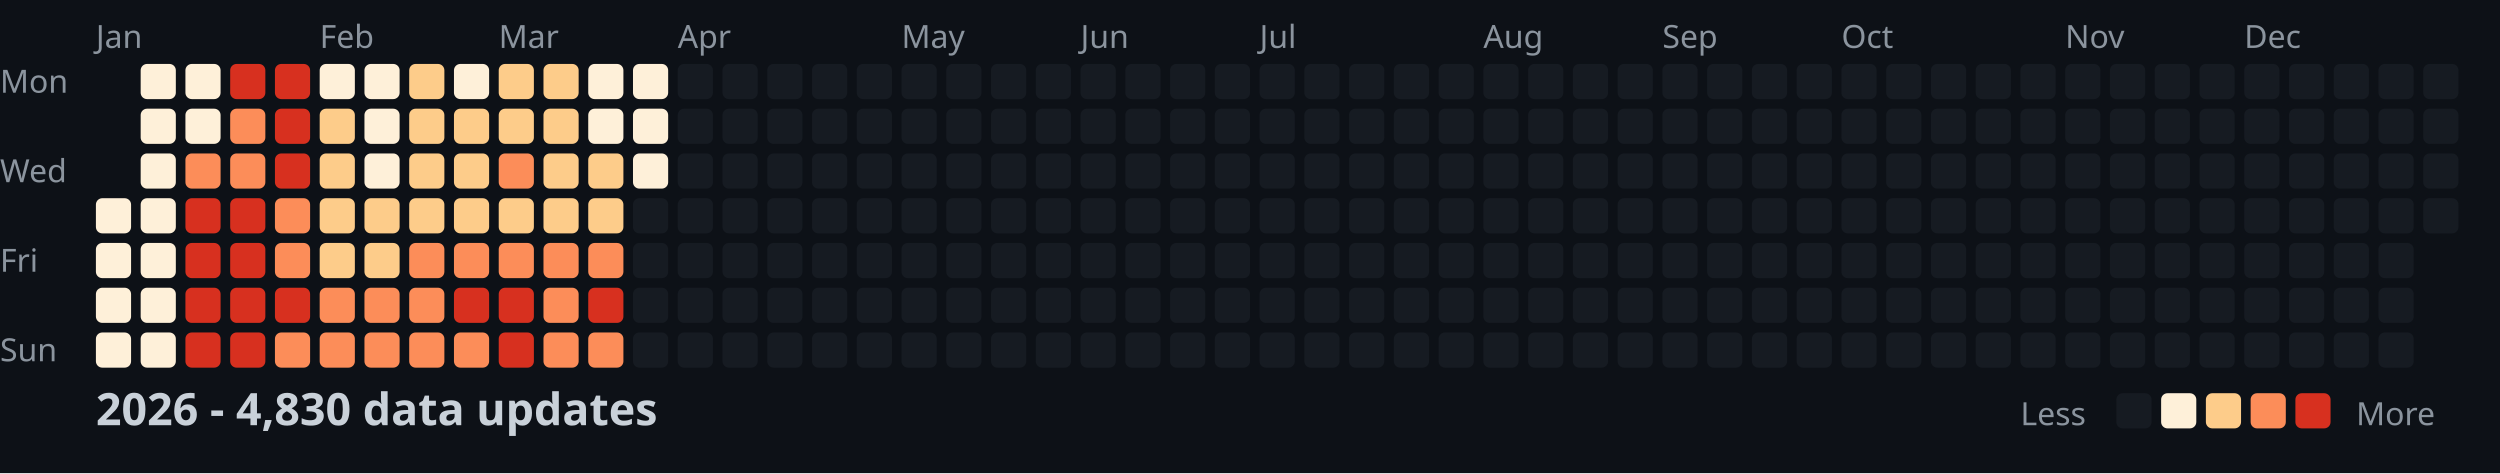
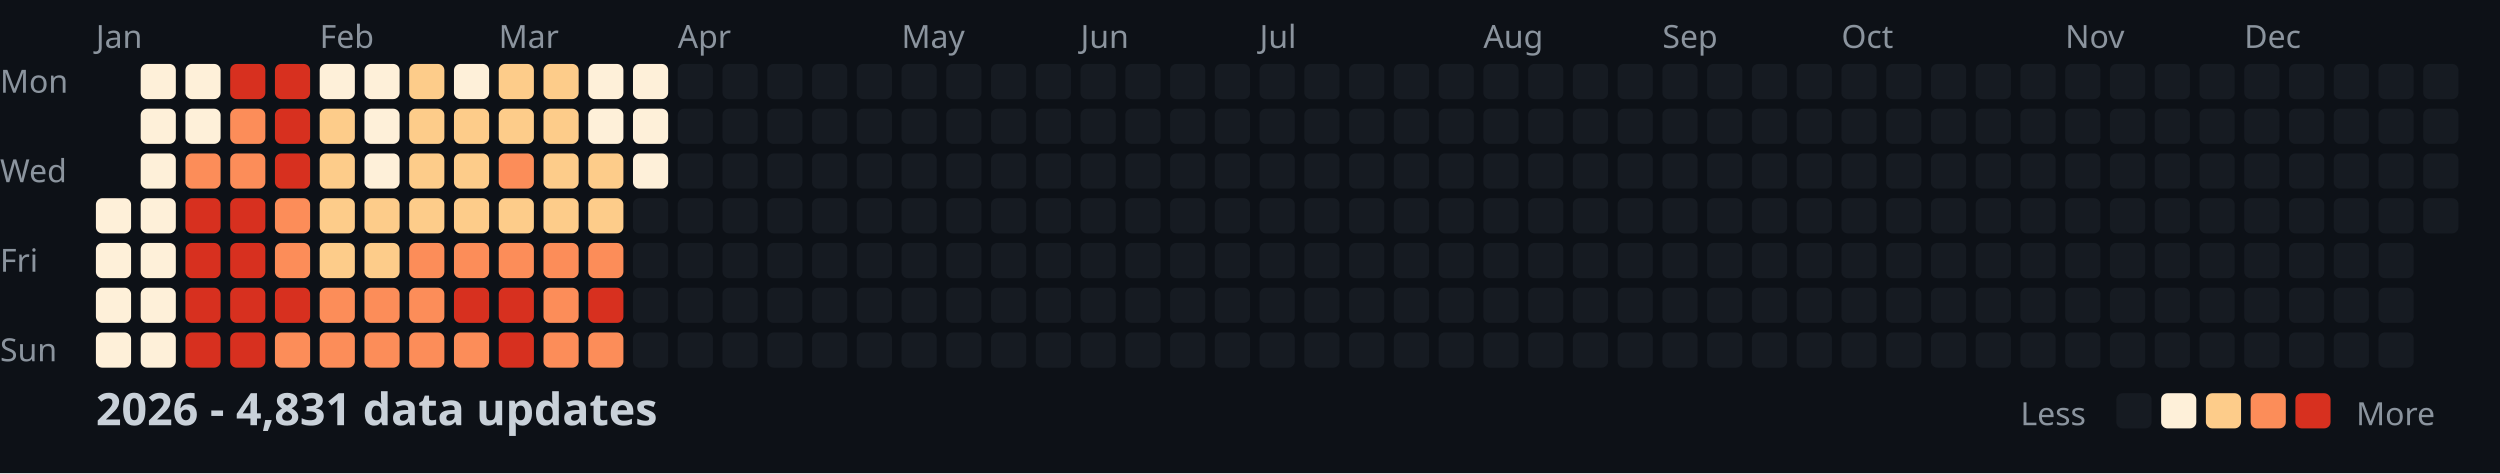
<svg xmlns="http://www.w3.org/2000/svg" width="782" height="148">
  <style>
    .month { font: 10px sans-serif; fill: #8b949e; }
    .day { font: 10px sans-serif; fill: #8b949e; }
    .title { font: bold 14px sans-serif; fill: #c9d1d9; }
    .legend { font: 10px sans-serif; fill: #8b949e; }
  </style>
  <rect width="100%" height="100%" fill="#0d1117" />
  <text x="0" y="29" class="day">Mon</text>
  <text x="0" y="57" class="day">Wed</text>
  <text x="0" y="85" class="day">Fri</text>
  <text x="0" y="113" class="day">Sun</text>
  <text x="30" y="15" class="month">Jan</text>
  <text x="100" y="15" class="month">Feb</text>
  <text x="156" y="15" class="month">Mar</text>
  <text x="212" y="15" class="month">Apr</text>
  <text x="282" y="15" class="month">May</text>
  <text x="338" y="15" class="month">Jun</text>
  <text x="394" y="15" class="month">Jul</text>
  <text x="464" y="15" class="month">Aug</text>
  <text x="520" y="15" class="month">Sep</text>
  <text x="576" y="15" class="month">Oct</text>
  <text x="646" y="15" class="month">Nov</text>
  <text x="702" y="15" class="month">Dec</text>
  <rect x="30" y="62" width="11" height="11" fill="#fef0d9" rx="2" />
  <rect x="30" y="76" width="11" height="11" fill="#fef0d9" rx="2" />
  <rect x="30" y="90" width="11" height="11" fill="#fef0d9" rx="2" />
  <rect x="30" y="104" width="11" height="11" fill="#fef0d9" rx="2" />
  <rect x="44" y="20" width="11" height="11" fill="#fef0d9" rx="2" />
  <rect x="44" y="34" width="11" height="11" fill="#fef0d9" rx="2" />
  <rect x="44" y="48" width="11" height="11" fill="#fef0d9" rx="2" />
  <rect x="44" y="62" width="11" height="11" fill="#fef0d9" rx="2" />
  <rect x="44" y="76" width="11" height="11" fill="#fef0d9" rx="2" />
  <rect x="44" y="90" width="11" height="11" fill="#fef0d9" rx="2" />
  <rect x="44" y="104" width="11" height="11" fill="#fef0d9" rx="2" />
  <rect x="58" y="20" width="11" height="11" fill="#fef0d9" rx="2" />
  <rect x="58" y="34" width="11" height="11" fill="#fef0d9" rx="2" />
  <rect x="58" y="48" width="11" height="11" fill="#fc8d59" rx="2" />
  <rect x="58" y="62" width="11" height="11" fill="#d7301f" rx="2" />
  <rect x="58" y="76" width="11" height="11" fill="#d7301f" rx="2" />
  <rect x="58" y="90" width="11" height="11" fill="#d7301f" rx="2" />
  <rect x="58" y="104" width="11" height="11" fill="#d7301f" rx="2" />
  <rect x="72" y="20" width="11" height="11" fill="#d7301f" rx="2" />
  <rect x="72" y="34" width="11" height="11" fill="#fc8d59" rx="2" />
  <rect x="72" y="48" width="11" height="11" fill="#fc8d59" rx="2" />
  <rect x="72" y="62" width="11" height="11" fill="#d7301f" rx="2" />
  <rect x="72" y="76" width="11" height="11" fill="#d7301f" rx="2" />
  <rect x="72" y="90" width="11" height="11" fill="#d7301f" rx="2" />
  <rect x="72" y="104" width="11" height="11" fill="#d7301f" rx="2" />
  <rect x="86" y="20" width="11" height="11" fill="#d7301f" rx="2" />
  <rect x="86" y="34" width="11" height="11" fill="#d7301f" rx="2" />
  <rect x="86" y="48" width="11" height="11" fill="#d7301f" rx="2" />
  <rect x="86" y="62" width="11" height="11" fill="#fc8d59" rx="2" />
  <rect x="86" y="76" width="11" height="11" fill="#fc8d59" rx="2" />
  <rect x="86" y="90" width="11" height="11" fill="#d7301f" rx="2" />
  <rect x="86" y="104" width="11" height="11" fill="#fc8d59" rx="2" />
  <rect x="100" y="20" width="11" height="11" fill="#fef0d9" rx="2" />
  <rect x="100" y="34" width="11" height="11" fill="#fdcc8a" rx="2" />
  <rect x="100" y="48" width="11" height="11" fill="#fdcc8a" rx="2" />
  <rect x="100" y="62" width="11" height="11" fill="#fdcc8a" rx="2" />
  <rect x="100" y="76" width="11" height="11" fill="#fdcc8a" rx="2" />
  <rect x="100" y="90" width="11" height="11" fill="#fc8d59" rx="2" />
  <rect x="100" y="104" width="11" height="11" fill="#fc8d59" rx="2" />
  <rect x="114" y="20" width="11" height="11" fill="#fef0d9" rx="2" />
  <rect x="114" y="34" width="11" height="11" fill="#fef0d9" rx="2" />
  <rect x="114" y="48" width="11" height="11" fill="#fef0d9" rx="2" />
  <rect x="114" y="62" width="11" height="11" fill="#fdcc8a" rx="2" />
  <rect x="114" y="76" width="11" height="11" fill="#fdcc8a" rx="2" />
  <rect x="114" y="90" width="11" height="11" fill="#fc8d59" rx="2" />
  <rect x="114" y="104" width="11" height="11" fill="#fc8d59" rx="2" />
  <rect x="128" y="20" width="11" height="11" fill="#fdcc8a" rx="2" />
  <rect x="128" y="34" width="11" height="11" fill="#fdcc8a" rx="2" />
  <rect x="128" y="48" width="11" height="11" fill="#fdcc8a" rx="2" />
  <rect x="128" y="62" width="11" height="11" fill="#fdcc8a" rx="2" />
  <rect x="128" y="76" width="11" height="11" fill="#fc8d59" rx="2" />
  <rect x="128" y="90" width="11" height="11" fill="#fc8d59" rx="2" />
  <rect x="128" y="104" width="11" height="11" fill="#fc8d59" rx="2" />
  <rect x="142" y="20" width="11" height="11" fill="#fef0d9" rx="2" />
  <rect x="142" y="34" width="11" height="11" fill="#fdcc8a" rx="2" />
  <rect x="142" y="48" width="11" height="11" fill="#fdcc8a" rx="2" />
  <rect x="142" y="62" width="11" height="11" fill="#fdcc8a" rx="2" />
  <rect x="142" y="76" width="11" height="11" fill="#fc8d59" rx="2" />
  <rect x="142" y="90" width="11" height="11" fill="#d7301f" rx="2" />
  <rect x="142" y="104" width="11" height="11" fill="#fc8d59" rx="2" />
  <rect x="156" y="20" width="11" height="11" fill="#fdcc8a" rx="2" />
  <rect x="156" y="34" width="11" height="11" fill="#fdcc8a" rx="2" />
  <rect x="156" y="48" width="11" height="11" fill="#fc8d59" rx="2" />
  <rect x="156" y="62" width="11" height="11" fill="#fdcc8a" rx="2" />
  <rect x="156" y="76" width="11" height="11" fill="#fc8d59" rx="2" />
  <rect x="156" y="90" width="11" height="11" fill="#d7301f" rx="2" />
  <rect x="156" y="104" width="11" height="11" fill="#d7301f" rx="2" />
  <rect x="170" y="20" width="11" height="11" fill="#fdcc8a" rx="2" />
  <rect x="170" y="34" width="11" height="11" fill="#fdcc8a" rx="2" />
  <rect x="170" y="48" width="11" height="11" fill="#fdcc8a" rx="2" />
  <rect x="170" y="62" width="11" height="11" fill="#fdcc8a" rx="2" />
  <rect x="170" y="76" width="11" height="11" fill="#fc8d59" rx="2" />
  <rect x="170" y="90" width="11" height="11" fill="#fc8d59" rx="2" />
  <rect x="170" y="104" width="11" height="11" fill="#fc8d59" rx="2" />
  <rect x="184" y="20" width="11" height="11" fill="#fef0d9" rx="2" />
  <rect x="184" y="34" width="11" height="11" fill="#fef0d9" rx="2" />
  <rect x="184" y="48" width="11" height="11" fill="#fdcc8a" rx="2" />
  <rect x="184" y="62" width="11" height="11" fill="#fdcc8a" rx="2" />
  <rect x="184" y="76" width="11" height="11" fill="#fc8d59" rx="2" />
  <rect x="184" y="90" width="11" height="11" fill="#d7301f" rx="2" />
  <rect x="184" y="104" width="11" height="11" fill="#fc8d59" rx="2" />
  <rect x="198" y="20" width="11" height="11" fill="#fef0d9" rx="2" />
  <rect x="198" y="34" width="11" height="11" fill="#fef0d9" rx="2" />
  <rect x="198" y="48" width="11" height="11" fill="#fef0d9" rx="2" />
  <rect x="198" y="62" width="11" height="11" fill="#161b22" rx="2" />
  <rect x="198" y="76" width="11" height="11" fill="#161b22" rx="2" />
  <rect x="198" y="90" width="11" height="11" fill="#161b22" rx="2" />
  <rect x="198" y="104" width="11" height="11" fill="#161b22" rx="2" />
  <rect x="212" y="20" width="11" height="11" fill="#161b22" rx="2" />
  <rect x="212" y="34" width="11" height="11" fill="#161b22" rx="2" />
  <rect x="212" y="48" width="11" height="11" fill="#161b22" rx="2" />
  <rect x="212" y="62" width="11" height="11" fill="#161b22" rx="2" />
  <rect x="212" y="76" width="11" height="11" fill="#161b22" rx="2" />
  <rect x="212" y="90" width="11" height="11" fill="#161b22" rx="2" />
  <rect x="212" y="104" width="11" height="11" fill="#161b22" rx="2" />
  <rect x="226" y="20" width="11" height="11" fill="#161b22" rx="2" />
  <rect x="226" y="34" width="11" height="11" fill="#161b22" rx="2" />
  <rect x="226" y="48" width="11" height="11" fill="#161b22" rx="2" />
  <rect x="226" y="62" width="11" height="11" fill="#161b22" rx="2" />
  <rect x="226" y="76" width="11" height="11" fill="#161b22" rx="2" />
  <rect x="226" y="90" width="11" height="11" fill="#161b22" rx="2" />
  <rect x="226" y="104" width="11" height="11" fill="#161b22" rx="2" />
  <rect x="240" y="20" width="11" height="11" fill="#161b22" rx="2" />
  <rect x="240" y="34" width="11" height="11" fill="#161b22" rx="2" />
  <rect x="240" y="48" width="11" height="11" fill="#161b22" rx="2" />
  <rect x="240" y="62" width="11" height="11" fill="#161b22" rx="2" />
  <rect x="240" y="76" width="11" height="11" fill="#161b22" rx="2" />
  <rect x="240" y="90" width="11" height="11" fill="#161b22" rx="2" />
  <rect x="240" y="104" width="11" height="11" fill="#161b22" rx="2" />
  <rect x="254" y="20" width="11" height="11" fill="#161b22" rx="2" />
  <rect x="254" y="34" width="11" height="11" fill="#161b22" rx="2" />
  <rect x="254" y="48" width="11" height="11" fill="#161b22" rx="2" />
  <rect x="254" y="62" width="11" height="11" fill="#161b22" rx="2" />
  <rect x="254" y="76" width="11" height="11" fill="#161b22" rx="2" />
  <rect x="254" y="90" width="11" height="11" fill="#161b22" rx="2" />
  <rect x="254" y="104" width="11" height="11" fill="#161b22" rx="2" />
  <rect x="268" y="20" width="11" height="11" fill="#161b22" rx="2" />
  <rect x="268" y="34" width="11" height="11" fill="#161b22" rx="2" />
  <rect x="268" y="48" width="11" height="11" fill="#161b22" rx="2" />
  <rect x="268" y="62" width="11" height="11" fill="#161b22" rx="2" />
  <rect x="268" y="76" width="11" height="11" fill="#161b22" rx="2" />
  <rect x="268" y="90" width="11" height="11" fill="#161b22" rx="2" />
  <rect x="268" y="104" width="11" height="11" fill="#161b22" rx="2" />
  <rect x="282" y="20" width="11" height="11" fill="#161b22" rx="2" />
  <rect x="282" y="34" width="11" height="11" fill="#161b22" rx="2" />
  <rect x="282" y="48" width="11" height="11" fill="#161b22" rx="2" />
  <rect x="282" y="62" width="11" height="11" fill="#161b22" rx="2" />
  <rect x="282" y="76" width="11" height="11" fill="#161b22" rx="2" />
  <rect x="282" y="90" width="11" height="11" fill="#161b22" rx="2" />
  <rect x="282" y="104" width="11" height="11" fill="#161b22" rx="2" />
  <rect x="296" y="20" width="11" height="11" fill="#161b22" rx="2" />
  <rect x="296" y="34" width="11" height="11" fill="#161b22" rx="2" />
  <rect x="296" y="48" width="11" height="11" fill="#161b22" rx="2" />
  <rect x="296" y="62" width="11" height="11" fill="#161b22" rx="2" />
  <rect x="296" y="76" width="11" height="11" fill="#161b22" rx="2" />
  <rect x="296" y="90" width="11" height="11" fill="#161b22" rx="2" />
  <rect x="296" y="104" width="11" height="11" fill="#161b22" rx="2" />
  <rect x="310" y="20" width="11" height="11" fill="#161b22" rx="2" />
  <rect x="310" y="34" width="11" height="11" fill="#161b22" rx="2" />
  <rect x="310" y="48" width="11" height="11" fill="#161b22" rx="2" />
  <rect x="310" y="62" width="11" height="11" fill="#161b22" rx="2" />
  <rect x="310" y="76" width="11" height="11" fill="#161b22" rx="2" />
  <rect x="310" y="90" width="11" height="11" fill="#161b22" rx="2" />
  <rect x="310" y="104" width="11" height="11" fill="#161b22" rx="2" />
  <rect x="324" y="20" width="11" height="11" fill="#161b22" rx="2" />
  <rect x="324" y="34" width="11" height="11" fill="#161b22" rx="2" />
  <rect x="324" y="48" width="11" height="11" fill="#161b22" rx="2" />
  <rect x="324" y="62" width="11" height="11" fill="#161b22" rx="2" />
  <rect x="324" y="76" width="11" height="11" fill="#161b22" rx="2" />
  <rect x="324" y="90" width="11" height="11" fill="#161b22" rx="2" />
  <rect x="324" y="104" width="11" height="11" fill="#161b22" rx="2" />
  <rect x="338" y="20" width="11" height="11" fill="#161b22" rx="2" />
  <rect x="338" y="34" width="11" height="11" fill="#161b22" rx="2" />
  <rect x="338" y="48" width="11" height="11" fill="#161b22" rx="2" />
  <rect x="338" y="62" width="11" height="11" fill="#161b22" rx="2" />
  <rect x="338" y="76" width="11" height="11" fill="#161b22" rx="2" />
  <rect x="338" y="90" width="11" height="11" fill="#161b22" rx="2" />
  <rect x="338" y="104" width="11" height="11" fill="#161b22" rx="2" />
  <rect x="352" y="20" width="11" height="11" fill="#161b22" rx="2" />
  <rect x="352" y="34" width="11" height="11" fill="#161b22" rx="2" />
  <rect x="352" y="48" width="11" height="11" fill="#161b22" rx="2" />
  <rect x="352" y="62" width="11" height="11" fill="#161b22" rx="2" />
  <rect x="352" y="76" width="11" height="11" fill="#161b22" rx="2" />
  <rect x="352" y="90" width="11" height="11" fill="#161b22" rx="2" />
  <rect x="352" y="104" width="11" height="11" fill="#161b22" rx="2" />
  <rect x="366" y="20" width="11" height="11" fill="#161b22" rx="2" />
  <rect x="366" y="34" width="11" height="11" fill="#161b22" rx="2" />
  <rect x="366" y="48" width="11" height="11" fill="#161b22" rx="2" />
  <rect x="366" y="62" width="11" height="11" fill="#161b22" rx="2" />
  <rect x="366" y="76" width="11" height="11" fill="#161b22" rx="2" />
  <rect x="366" y="90" width="11" height="11" fill="#161b22" rx="2" />
  <rect x="366" y="104" width="11" height="11" fill="#161b22" rx="2" />
  <rect x="380" y="20" width="11" height="11" fill="#161b22" rx="2" />
  <rect x="380" y="34" width="11" height="11" fill="#161b22" rx="2" />
  <rect x="380" y="48" width="11" height="11" fill="#161b22" rx="2" />
  <rect x="380" y="62" width="11" height="11" fill="#161b22" rx="2" />
  <rect x="380" y="76" width="11" height="11" fill="#161b22" rx="2" />
  <rect x="380" y="90" width="11" height="11" fill="#161b22" rx="2" />
  <rect x="380" y="104" width="11" height="11" fill="#161b22" rx="2" />
  <rect x="394" y="20" width="11" height="11" fill="#161b22" rx="2" />
  <rect x="394" y="34" width="11" height="11" fill="#161b22" rx="2" />
  <rect x="394" y="48" width="11" height="11" fill="#161b22" rx="2" />
  <rect x="394" y="62" width="11" height="11" fill="#161b22" rx="2" />
  <rect x="394" y="76" width="11" height="11" fill="#161b22" rx="2" />
  <rect x="394" y="90" width="11" height="11" fill="#161b22" rx="2" />
  <rect x="394" y="104" width="11" height="11" fill="#161b22" rx="2" />
  <rect x="408" y="20" width="11" height="11" fill="#161b22" rx="2" />
  <rect x="408" y="34" width="11" height="11" fill="#161b22" rx="2" />
  <rect x="408" y="48" width="11" height="11" fill="#161b22" rx="2" />
  <rect x="408" y="62" width="11" height="11" fill="#161b22" rx="2" />
  <rect x="408" y="76" width="11" height="11" fill="#161b22" rx="2" />
  <rect x="408" y="90" width="11" height="11" fill="#161b22" rx="2" />
  <rect x="408" y="104" width="11" height="11" fill="#161b22" rx="2" />
  <rect x="422" y="20" width="11" height="11" fill="#161b22" rx="2" />
  <rect x="422" y="34" width="11" height="11" fill="#161b22" rx="2" />
  <rect x="422" y="48" width="11" height="11" fill="#161b22" rx="2" />
  <rect x="422" y="62" width="11" height="11" fill="#161b22" rx="2" />
  <rect x="422" y="76" width="11" height="11" fill="#161b22" rx="2" />
  <rect x="422" y="90" width="11" height="11" fill="#161b22" rx="2" />
  <rect x="422" y="104" width="11" height="11" fill="#161b22" rx="2" />
  <rect x="436" y="20" width="11" height="11" fill="#161b22" rx="2" />
  <rect x="436" y="34" width="11" height="11" fill="#161b22" rx="2" />
  <rect x="436" y="48" width="11" height="11" fill="#161b22" rx="2" />
  <rect x="436" y="62" width="11" height="11" fill="#161b22" rx="2" />
  <rect x="436" y="76" width="11" height="11" fill="#161b22" rx="2" />
  <rect x="436" y="90" width="11" height="11" fill="#161b22" rx="2" />
  <rect x="436" y="104" width="11" height="11" fill="#161b22" rx="2" />
  <rect x="450" y="20" width="11" height="11" fill="#161b22" rx="2" />
  <rect x="450" y="34" width="11" height="11" fill="#161b22" rx="2" />
  <rect x="450" y="48" width="11" height="11" fill="#161b22" rx="2" />
  <rect x="450" y="62" width="11" height="11" fill="#161b22" rx="2" />
  <rect x="450" y="76" width="11" height="11" fill="#161b22" rx="2" />
  <rect x="450" y="90" width="11" height="11" fill="#161b22" rx="2" />
  <rect x="450" y="104" width="11" height="11" fill="#161b22" rx="2" />
  <rect x="464" y="20" width="11" height="11" fill="#161b22" rx="2" />
  <rect x="464" y="34" width="11" height="11" fill="#161b22" rx="2" />
  <rect x="464" y="48" width="11" height="11" fill="#161b22" rx="2" />
  <rect x="464" y="62" width="11" height="11" fill="#161b22" rx="2" />
  <rect x="464" y="76" width="11" height="11" fill="#161b22" rx="2" />
  <rect x="464" y="90" width="11" height="11" fill="#161b22" rx="2" />
  <rect x="464" y="104" width="11" height="11" fill="#161b22" rx="2" />
  <rect x="478" y="20" width="11" height="11" fill="#161b22" rx="2" />
  <rect x="478" y="34" width="11" height="11" fill="#161b22" rx="2" />
  <rect x="478" y="48" width="11" height="11" fill="#161b22" rx="2" />
  <rect x="478" y="62" width="11" height="11" fill="#161b22" rx="2" />
  <rect x="478" y="76" width="11" height="11" fill="#161b22" rx="2" />
  <rect x="478" y="90" width="11" height="11" fill="#161b22" rx="2" />
  <rect x="478" y="104" width="11" height="11" fill="#161b22" rx="2" />
  <rect x="492" y="20" width="11" height="11" fill="#161b22" rx="2" />
  <rect x="492" y="34" width="11" height="11" fill="#161b22" rx="2" />
  <rect x="492" y="48" width="11" height="11" fill="#161b22" rx="2" />
  <rect x="492" y="62" width="11" height="11" fill="#161b22" rx="2" />
  <rect x="492" y="76" width="11" height="11" fill="#161b22" rx="2" />
  <rect x="492" y="90" width="11" height="11" fill="#161b22" rx="2" />
  <rect x="492" y="104" width="11" height="11" fill="#161b22" rx="2" />
  <rect x="506" y="20" width="11" height="11" fill="#161b22" rx="2" />
  <rect x="506" y="34" width="11" height="11" fill="#161b22" rx="2" />
  <rect x="506" y="48" width="11" height="11" fill="#161b22" rx="2" />
  <rect x="506" y="62" width="11" height="11" fill="#161b22" rx="2" />
  <rect x="506" y="76" width="11" height="11" fill="#161b22" rx="2" />
  <rect x="506" y="90" width="11" height="11" fill="#161b22" rx="2" />
  <rect x="506" y="104" width="11" height="11" fill="#161b22" rx="2" />
  <rect x="520" y="20" width="11" height="11" fill="#161b22" rx="2" />
  <rect x="520" y="34" width="11" height="11" fill="#161b22" rx="2" />
  <rect x="520" y="48" width="11" height="11" fill="#161b22" rx="2" />
  <rect x="520" y="62" width="11" height="11" fill="#161b22" rx="2" />
  <rect x="520" y="76" width="11" height="11" fill="#161b22" rx="2" />
  <rect x="520" y="90" width="11" height="11" fill="#161b22" rx="2" />
  <rect x="520" y="104" width="11" height="11" fill="#161b22" rx="2" />
  <rect x="534" y="20" width="11" height="11" fill="#161b22" rx="2" />
  <rect x="534" y="34" width="11" height="11" fill="#161b22" rx="2" />
  <rect x="534" y="48" width="11" height="11" fill="#161b22" rx="2" />
  <rect x="534" y="62" width="11" height="11" fill="#161b22" rx="2" />
  <rect x="534" y="76" width="11" height="11" fill="#161b22" rx="2" />
  <rect x="534" y="90" width="11" height="11" fill="#161b22" rx="2" />
  <rect x="534" y="104" width="11" height="11" fill="#161b22" rx="2" />
  <rect x="548" y="20" width="11" height="11" fill="#161b22" rx="2" />
  <rect x="548" y="34" width="11" height="11" fill="#161b22" rx="2" />
  <rect x="548" y="48" width="11" height="11" fill="#161b22" rx="2" />
  <rect x="548" y="62" width="11" height="11" fill="#161b22" rx="2" />
  <rect x="548" y="76" width="11" height="11" fill="#161b22" rx="2" />
  <rect x="548" y="90" width="11" height="11" fill="#161b22" rx="2" />
  <rect x="548" y="104" width="11" height="11" fill="#161b22" rx="2" />
  <rect x="562" y="20" width="11" height="11" fill="#161b22" rx="2" />
  <rect x="562" y="34" width="11" height="11" fill="#161b22" rx="2" />
  <rect x="562" y="48" width="11" height="11" fill="#161b22" rx="2" />
  <rect x="562" y="62" width="11" height="11" fill="#161b22" rx="2" />
  <rect x="562" y="76" width="11" height="11" fill="#161b22" rx="2" />
  <rect x="562" y="90" width="11" height="11" fill="#161b22" rx="2" />
  <rect x="562" y="104" width="11" height="11" fill="#161b22" rx="2" />
  <rect x="576" y="20" width="11" height="11" fill="#161b22" rx="2" />
  <rect x="576" y="34" width="11" height="11" fill="#161b22" rx="2" />
  <rect x="576" y="48" width="11" height="11" fill="#161b22" rx="2" />
  <rect x="576" y="62" width="11" height="11" fill="#161b22" rx="2" />
  <rect x="576" y="76" width="11" height="11" fill="#161b22" rx="2" />
  <rect x="576" y="90" width="11" height="11" fill="#161b22" rx="2" />
  <rect x="576" y="104" width="11" height="11" fill="#161b22" rx="2" />
  <rect x="590" y="20" width="11" height="11" fill="#161b22" rx="2" />
  <rect x="590" y="34" width="11" height="11" fill="#161b22" rx="2" />
  <rect x="590" y="48" width="11" height="11" fill="#161b22" rx="2" />
  <rect x="590" y="62" width="11" height="11" fill="#161b22" rx="2" />
  <rect x="590" y="76" width="11" height="11" fill="#161b22" rx="2" />
  <rect x="590" y="90" width="11" height="11" fill="#161b22" rx="2" />
  <rect x="590" y="104" width="11" height="11" fill="#161b22" rx="2" />
  <rect x="604" y="20" width="11" height="11" fill="#161b22" rx="2" />
  <rect x="604" y="34" width="11" height="11" fill="#161b22" rx="2" />
  <rect x="604" y="48" width="11" height="11" fill="#161b22" rx="2" />
  <rect x="604" y="62" width="11" height="11" fill="#161b22" rx="2" />
  <rect x="604" y="76" width="11" height="11" fill="#161b22" rx="2" />
  <rect x="604" y="90" width="11" height="11" fill="#161b22" rx="2" />
  <rect x="604" y="104" width="11" height="11" fill="#161b22" rx="2" />
  <rect x="618" y="20" width="11" height="11" fill="#161b22" rx="2" />
  <rect x="618" y="34" width="11" height="11" fill="#161b22" rx="2" />
  <rect x="618" y="48" width="11" height="11" fill="#161b22" rx="2" />
  <rect x="618" y="62" width="11" height="11" fill="#161b22" rx="2" />
  <rect x="618" y="76" width="11" height="11" fill="#161b22" rx="2" />
  <rect x="618" y="90" width="11" height="11" fill="#161b22" rx="2" />
  <rect x="618" y="104" width="11" height="11" fill="#161b22" rx="2" />
  <rect x="632" y="20" width="11" height="11" fill="#161b22" rx="2" />
  <rect x="632" y="34" width="11" height="11" fill="#161b22" rx="2" />
  <rect x="632" y="48" width="11" height="11" fill="#161b22" rx="2" />
  <rect x="632" y="62" width="11" height="11" fill="#161b22" rx="2" />
  <rect x="632" y="76" width="11" height="11" fill="#161b22" rx="2" />
  <rect x="632" y="90" width="11" height="11" fill="#161b22" rx="2" />
  <rect x="632" y="104" width="11" height="11" fill="#161b22" rx="2" />
  <rect x="646" y="20" width="11" height="11" fill="#161b22" rx="2" />
  <rect x="646" y="34" width="11" height="11" fill="#161b22" rx="2" />
  <rect x="646" y="48" width="11" height="11" fill="#161b22" rx="2" />
  <rect x="646" y="62" width="11" height="11" fill="#161b22" rx="2" />
  <rect x="646" y="76" width="11" height="11" fill="#161b22" rx="2" />
  <rect x="646" y="90" width="11" height="11" fill="#161b22" rx="2" />
  <rect x="646" y="104" width="11" height="11" fill="#161b22" rx="2" />
  <rect x="660" y="20" width="11" height="11" fill="#161b22" rx="2" />
  <rect x="660" y="34" width="11" height="11" fill="#161b22" rx="2" />
  <rect x="660" y="48" width="11" height="11" fill="#161b22" rx="2" />
  <rect x="660" y="62" width="11" height="11" fill="#161b22" rx="2" />
  <rect x="660" y="76" width="11" height="11" fill="#161b22" rx="2" />
  <rect x="660" y="90" width="11" height="11" fill="#161b22" rx="2" />
  <rect x="660" y="104" width="11" height="11" fill="#161b22" rx="2" />
  <rect x="674" y="20" width="11" height="11" fill="#161b22" rx="2" />
  <rect x="674" y="34" width="11" height="11" fill="#161b22" rx="2" />
  <rect x="674" y="48" width="11" height="11" fill="#161b22" rx="2" />
  <rect x="674" y="62" width="11" height="11" fill="#161b22" rx="2" />
  <rect x="674" y="76" width="11" height="11" fill="#161b22" rx="2" />
  <rect x="674" y="90" width="11" height="11" fill="#161b22" rx="2" />
  <rect x="674" y="104" width="11" height="11" fill="#161b22" rx="2" />
  <rect x="688" y="20" width="11" height="11" fill="#161b22" rx="2" />
  <rect x="688" y="34" width="11" height="11" fill="#161b22" rx="2" />
  <rect x="688" y="48" width="11" height="11" fill="#161b22" rx="2" />
  <rect x="688" y="62" width="11" height="11" fill="#161b22" rx="2" />
  <rect x="688" y="76" width="11" height="11" fill="#161b22" rx="2" />
  <rect x="688" y="90" width="11" height="11" fill="#161b22" rx="2" />
  <rect x="688" y="104" width="11" height="11" fill="#161b22" rx="2" />
  <rect x="702" y="20" width="11" height="11" fill="#161b22" rx="2" />
  <rect x="702" y="34" width="11" height="11" fill="#161b22" rx="2" />
  <rect x="702" y="48" width="11" height="11" fill="#161b22" rx="2" />
  <rect x="702" y="62" width="11" height="11" fill="#161b22" rx="2" />
  <rect x="702" y="76" width="11" height="11" fill="#161b22" rx="2" />
  <rect x="702" y="90" width="11" height="11" fill="#161b22" rx="2" />
  <rect x="702" y="104" width="11" height="11" fill="#161b22" rx="2" />
  <rect x="716" y="20" width="11" height="11" fill="#161b22" rx="2" />
  <rect x="716" y="34" width="11" height="11" fill="#161b22" rx="2" />
  <rect x="716" y="48" width="11" height="11" fill="#161b22" rx="2" />
  <rect x="716" y="62" width="11" height="11" fill="#161b22" rx="2" />
  <rect x="716" y="76" width="11" height="11" fill="#161b22" rx="2" />
  <rect x="716" y="90" width="11" height="11" fill="#161b22" rx="2" />
  <rect x="716" y="104" width="11" height="11" fill="#161b22" rx="2" />
  <rect x="730" y="20" width="11" height="11" fill="#161b22" rx="2" />
  <rect x="730" y="34" width="11" height="11" fill="#161b22" rx="2" />
  <rect x="730" y="48" width="11" height="11" fill="#161b22" rx="2" />
  <rect x="730" y="62" width="11" height="11" fill="#161b22" rx="2" />
  <rect x="730" y="76" width="11" height="11" fill="#161b22" rx="2" />
  <rect x="730" y="90" width="11" height="11" fill="#161b22" rx="2" />
  <rect x="730" y="104" width="11" height="11" fill="#161b22" rx="2" />
  <rect x="744" y="20" width="11" height="11" fill="#161b22" rx="2" />
  <rect x="744" y="34" width="11" height="11" fill="#161b22" rx="2" />
  <rect x="744" y="48" width="11" height="11" fill="#161b22" rx="2" />
  <rect x="744" y="62" width="11" height="11" fill="#161b22" rx="2" />
  <rect x="744" y="76" width="11" height="11" fill="#161b22" rx="2" />
  <rect x="744" y="90" width="11" height="11" fill="#161b22" rx="2" />
  <rect x="744" y="104" width="11" height="11" fill="#161b22" rx="2" />
  <rect x="758" y="20" width="11" height="11" fill="#161b22" rx="2" />
  <rect x="758" y="34" width="11" height="11" fill="#161b22" rx="2" />
  <rect x="758" y="48" width="11" height="11" fill="#161b22" rx="2" />
  <rect x="758" y="62" width="11" height="11" fill="#161b22" rx="2" />
-   <text x="30" y="133" class="title">2026 - 4,830 data updates</text>
+   <text x="30" y="133" class="title">2026 - 4,831 data updates</text>
  <text x="632" y="133" class="legend">Less</text>
  <rect x="662" y="123" width="11" height="11" fill="#161b22" rx="2" />
  <rect x="676" y="123" width="11" height="11" fill="#fef0d9" rx="2" />
  <rect x="690" y="123" width="11" height="11" fill="#fdcc8a" rx="2" />
  <rect x="704" y="123" width="11" height="11" fill="#fc8d59" rx="2" />
  <rect x="718" y="123" width="11" height="11" fill="#d7301f" rx="2" />
  <text x="737" y="133" class="legend">More</text>
</svg>
